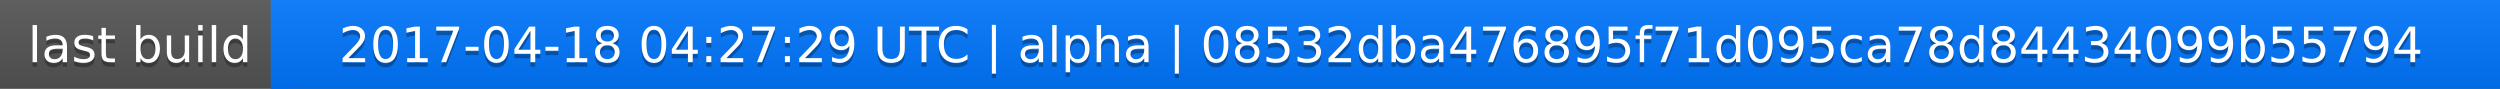
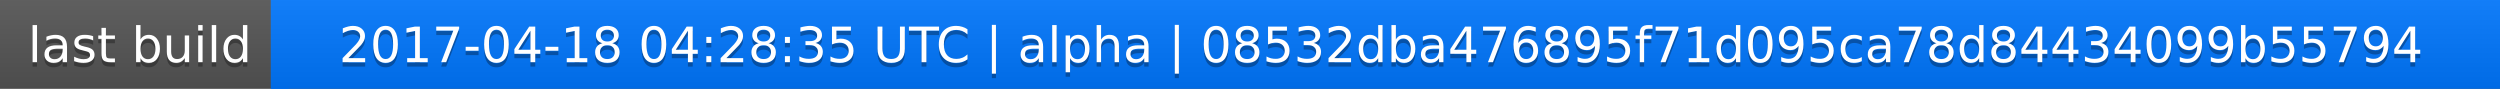
<svg xmlns="http://www.w3.org/2000/svg" width="563" height="20">
  <linearGradient id="a" x2="0" y2="100%">
    <stop offset="0" stop-color="#bbb" stop-opacity=".1" />
    <stop offset="1" stop-opacity=".1" />
  </linearGradient>
  <rect rx="0" width="563" height="20" fill="#555" />
  <rect rx="0" x="61" width="502" height="20" fill="#07f" />
  <path fill="#07f" d="M61 0h4v20h-4z" />
  <rect rx="0" width="563" height="20" fill="url(#a)" />
  <g fill="#fff" text-anchor="middle" font-family="DejaVu Sans,Verdana,Geneva,sans-serif" font-size="11">
    <text x="31.5" y="15" fill="#010101" fill-opacity=".3">last build</text>
    <text x="31.5" y="14">last build</text>
-     <text x="311" y="15" fill="#010101" fill-opacity=".3">2017-04-18 04:27:29 UTC | alpha | 08532dba476895f71d095ca78d84434099b55794</text>
-     <text x="311" y="14">2017-04-18 04:27:29 UTC | alpha | 08532dba476895f71d095ca78d84434099b55794</text>
+     <text x="311" y="15" fill="#010101" fill-opacity=".3">2017-04-18 04:28:35 UTC | alpha | 08532dba476895f71d095ca78d84434099b55794</text>
+     <text x="311" y="14">2017-04-18 04:28:35 UTC | alpha | 08532dba476895f71d095ca78d84434099b55794</text>
  </g>
</svg>
